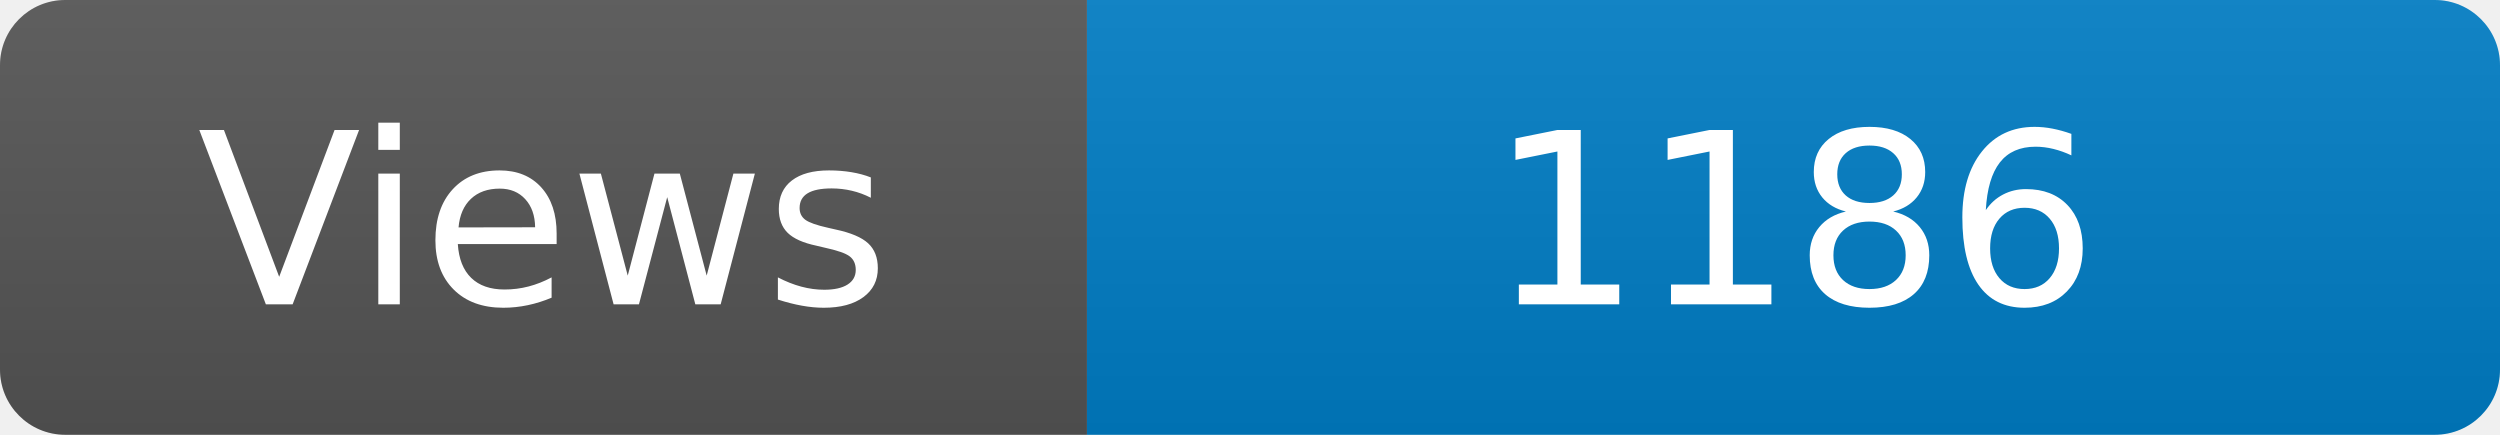
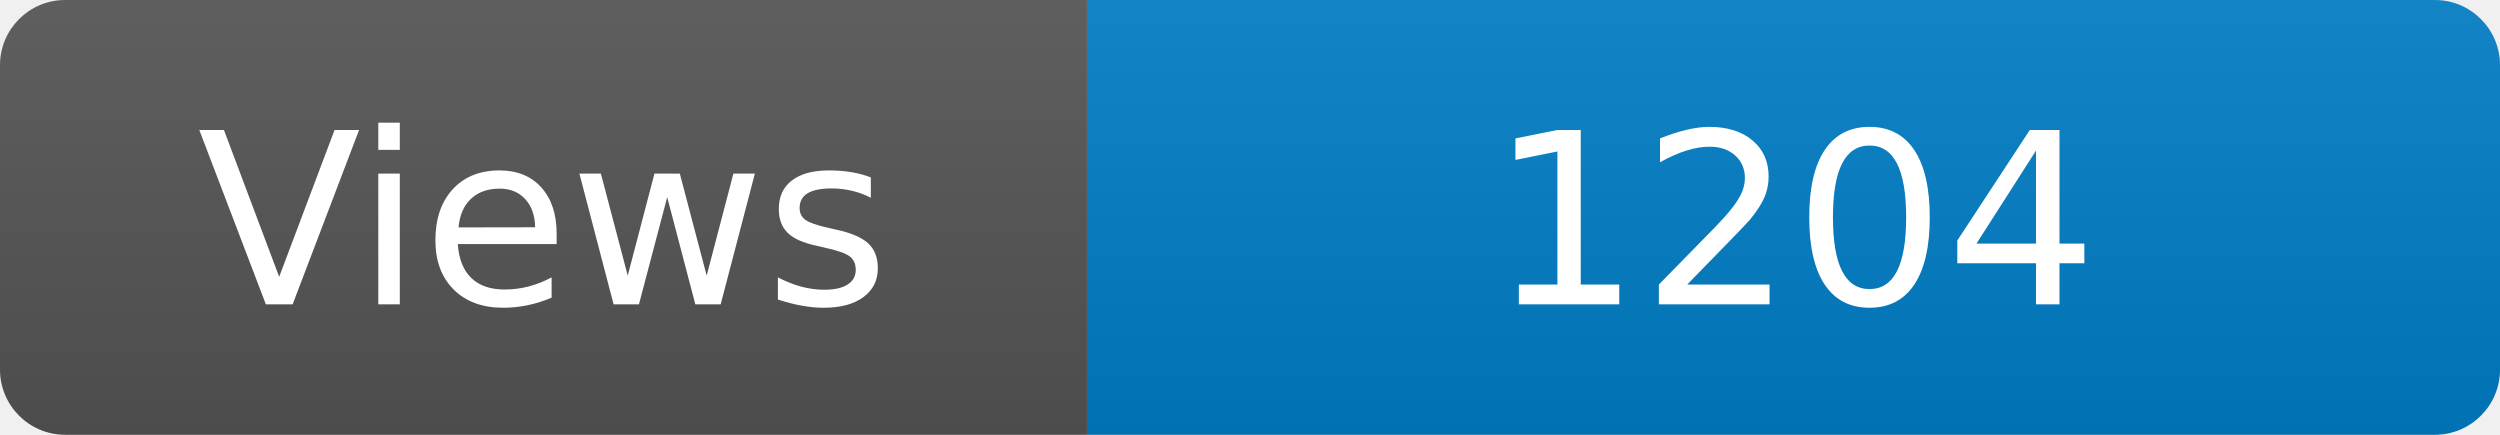
<svg xmlns="http://www.w3.org/2000/svg" width="115" height="20" role="img" aria-label="Maintained?: yes">
  <linearGradient id="s" x2="0" y2="100%">
    <stop offset="0" stop-color="#bbb" stop-opacity=".1" />
    <stop offset="1" stop-opacity=".1" />
  </linearGradient>
  <clipPath id="r">
    <rect width="115" height="20" rx="3" fill="#fff" />
  </clipPath>
  <g clip-path="url(#r)">
    <rect width="50" height="20" fill="#555" />
    <rect x="50" width="160" height="20" fill="#007ec6" />
    <rect width="115" height="20" fill="url(#s)" />
  </g>
  <g fill="#fff" text-anchor="middle" font-family="Verdana,Geneva,DejaVu Sans,sans-serif" font-size="110">
    <text x="250" y="140" transform="scale(.1)" fill="#fff">Views</text>
-     <text x="825" y="140" transform="scale(.1)" fill="#fff">1186</text>
+     <text x="825" y="140" transform="scale(.1)" fill="#fff">1204</text>
  </g>
</svg>
